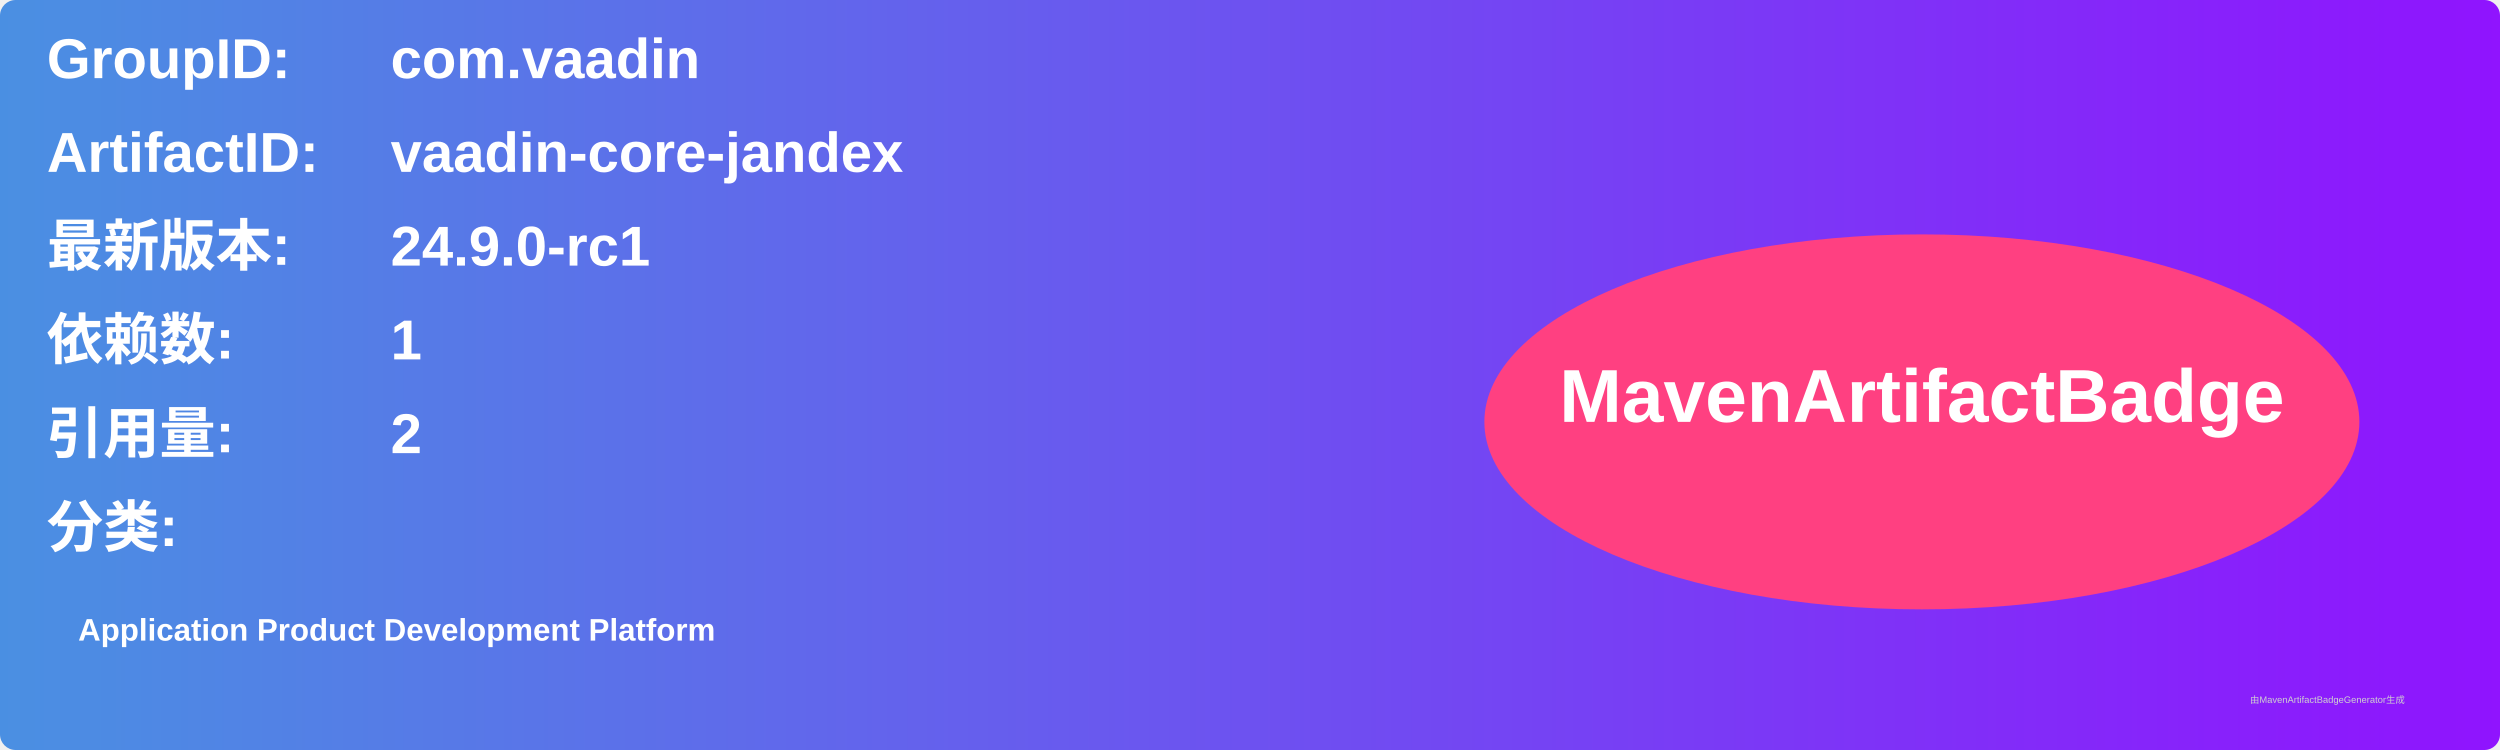
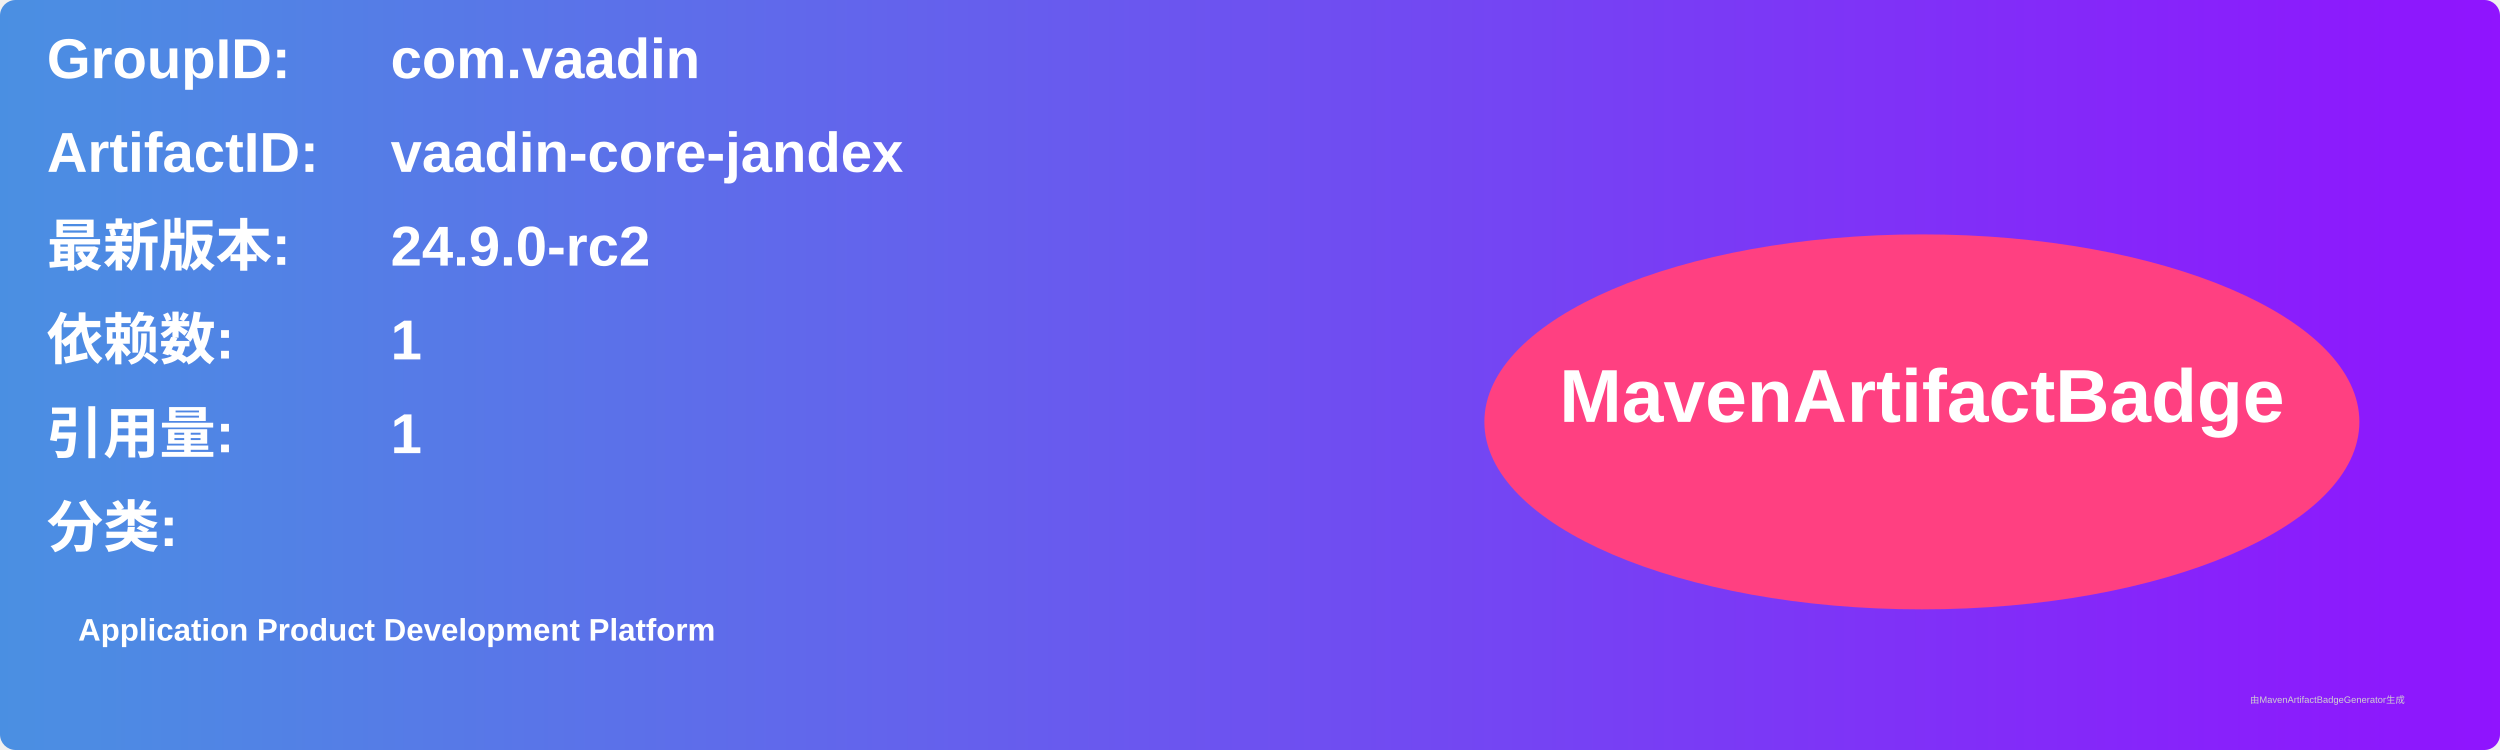
<svg xmlns="http://www.w3.org/2000/svg" width="800" height="240" viewBox="0 0 800 240">
  <linearGradient id="grad" x1="0%" y1="0%" x2="100%" y2="0%">
    <stop offset="0%" stop-color="#4a90e2" />
    <stop offset="100%" stop-color="#9013fe" />
  </linearGradient>
  <rect width="100%" height="100%" rx="5" ry="5" fill="url(#grad)" />
  <g transform="translate(15, 15)">
    <text x="0" y="10" font-family="Arial" font-size="18" fill="white" font-weight="bold" width="260">GroupID:</text>
    <text x="110" y="10" font-family="Arial" font-size="18" fill="white" font-weight="bold" width="460">com.vaadin</text>
    <text x="0" y="40" font-family="Arial" font-size="18" fill="white" font-weight="bold" width="260">ArtifactID:</text>
    <text x="110" y="40" font-family="Arial" font-size="18" fill="white" font-weight="bold" width="460">vaadin-core-jandex</text>
    <text x="0" y="70" font-family="Arial" font-size="18" fill="white" font-weight="bold">最新版本:</text>
    <text x="110" y="70" font-family="Arial" font-size="18" fill="white" font-weight="bold">
-       <tspan font-weight="bold">24.9.0-rc1</tspan>
+       <tspan font-weight="bold">24.9.0-rc2</tspan>
    </text>
    <text x="0" y="100" font-family="Arial" font-size="18" fill="white" font-weight="bold">依赖数: </text>
    <text x="110" y="100" font-family="Arial" font-size="18" fill="white">
      <tspan font-weight="bold">1</tspan>
    </text>
    <text x="0" y="130" font-family="Arial" font-size="18" fill="white" font-weight="bold">引用量: </text>
    <text x="110" y="130" font-family="Arial" font-size="18" fill="white">
-       <tspan font-weight="bold">2</tspan>
+       <tspan font-weight="bold">1</tspan>
    </text>
    <text x="0" y="160" font-family="Arial" font-size="18" fill="white" font-weight="bold">分类:</text>
    <text x="10" y="190" font-family="Arial" font-size="10" fill="white">
      <tspan font-weight="bold">Application Product Development Platform</tspan>
    </text>
    <ellipse cx="600" cy="120" rx="140" ry="60" fill="#ff4081" />
    <text x="600" y="120" text-anchor="middle" font-family="Arial" font-size="24" fill="white" font-weight="bold">MavenArtifactBadge</text>
  </g>
  <text x="720" y="225" font-family="Arial" font-size="3" fill="#d0d0d0">由MavenArtifactBadgeGenerator生成</text>
</svg>
